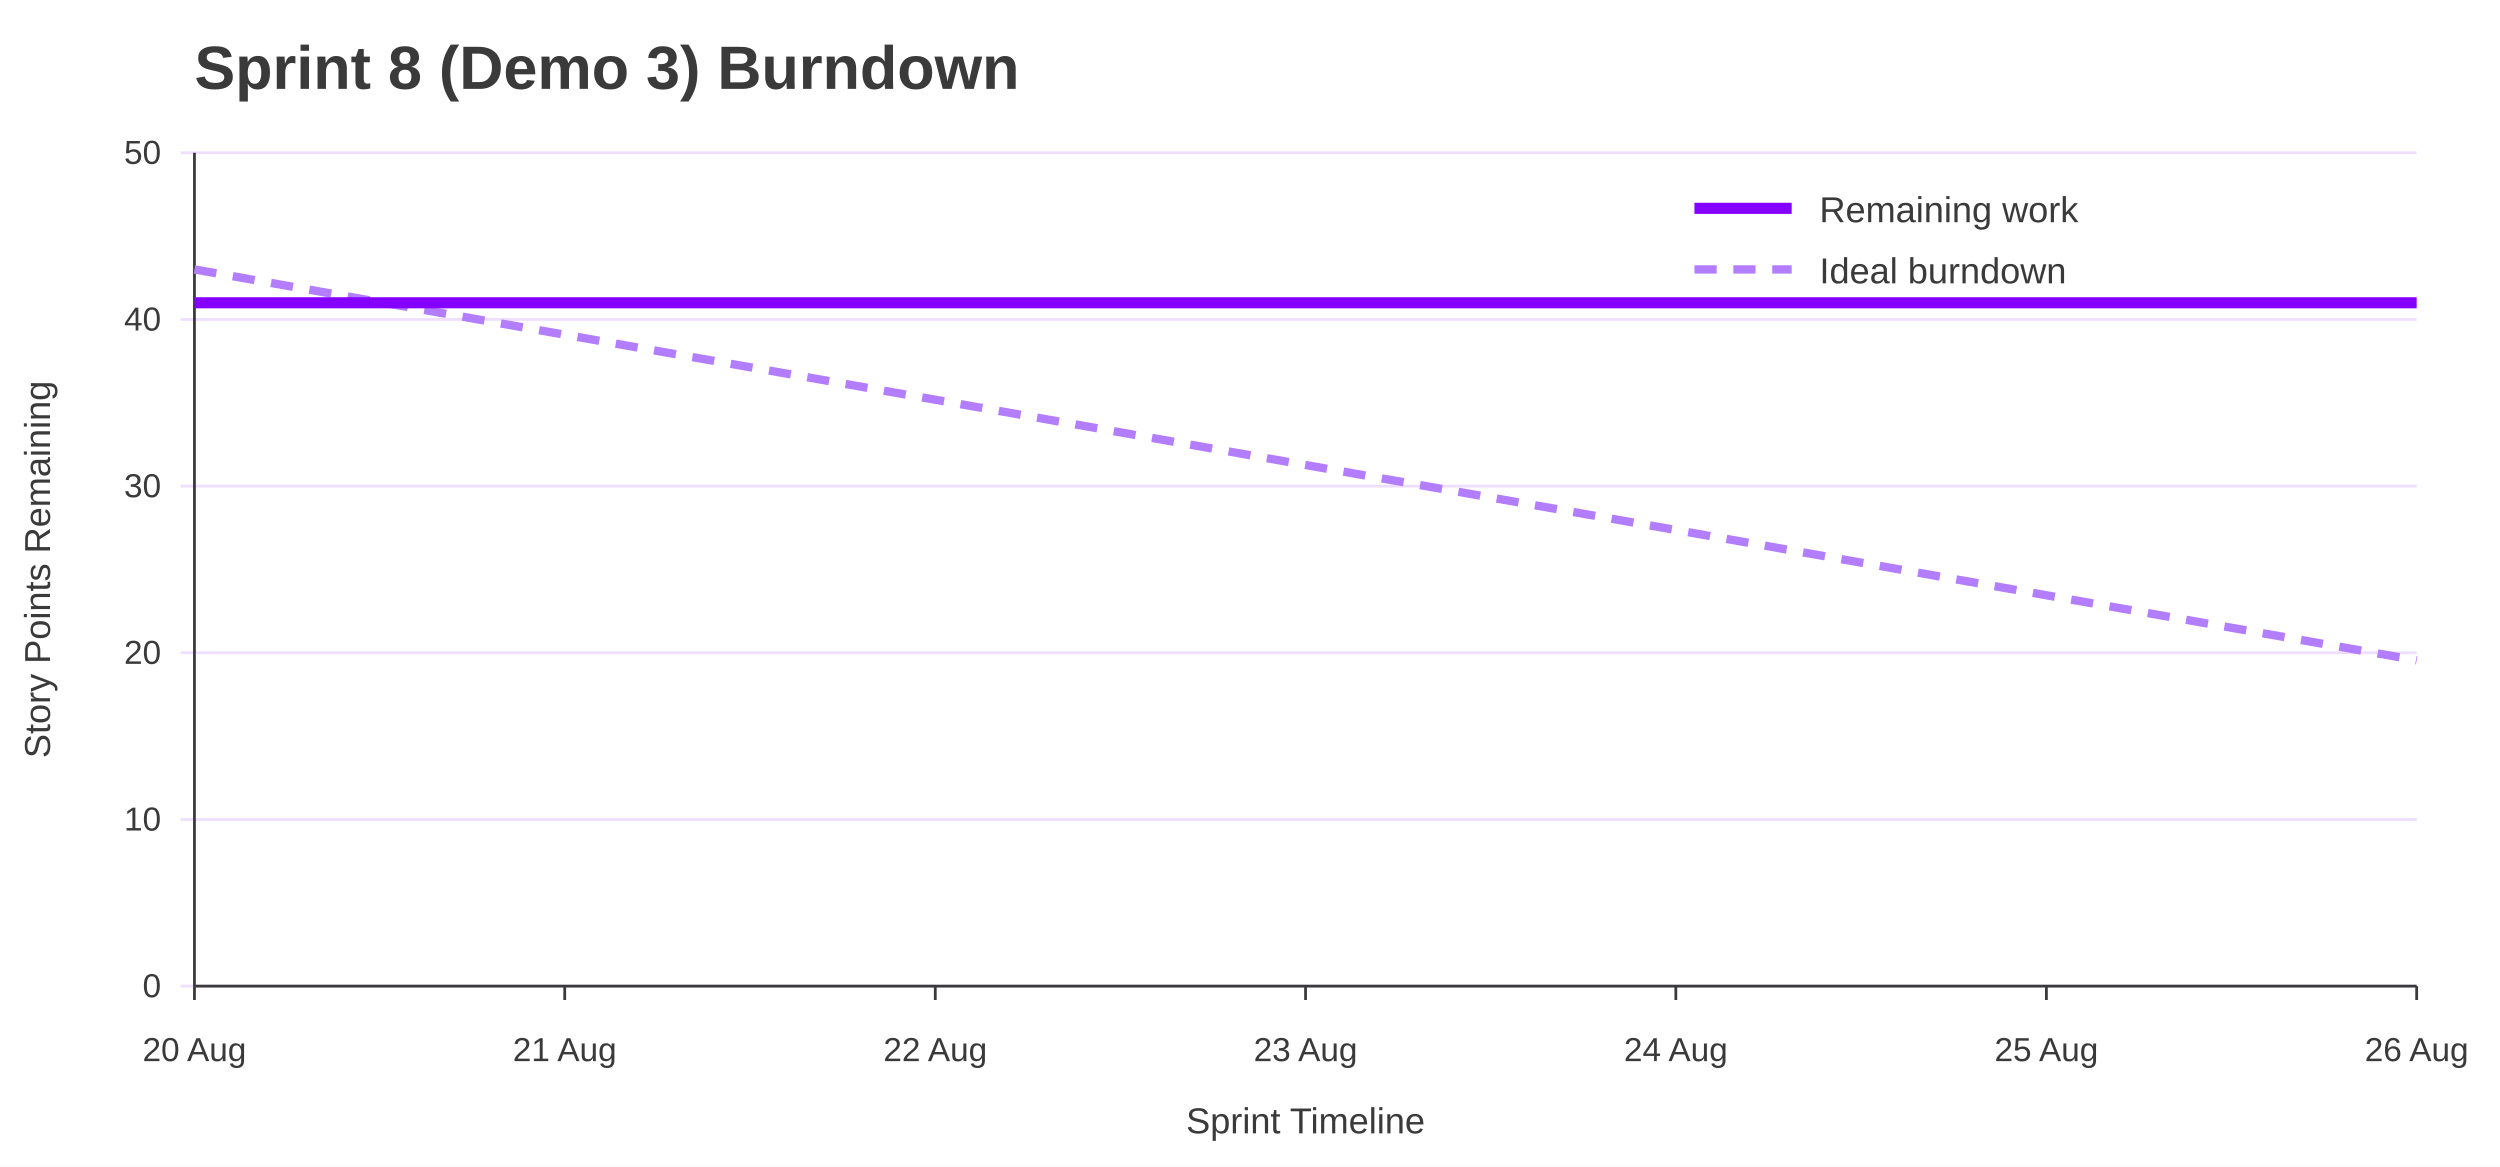
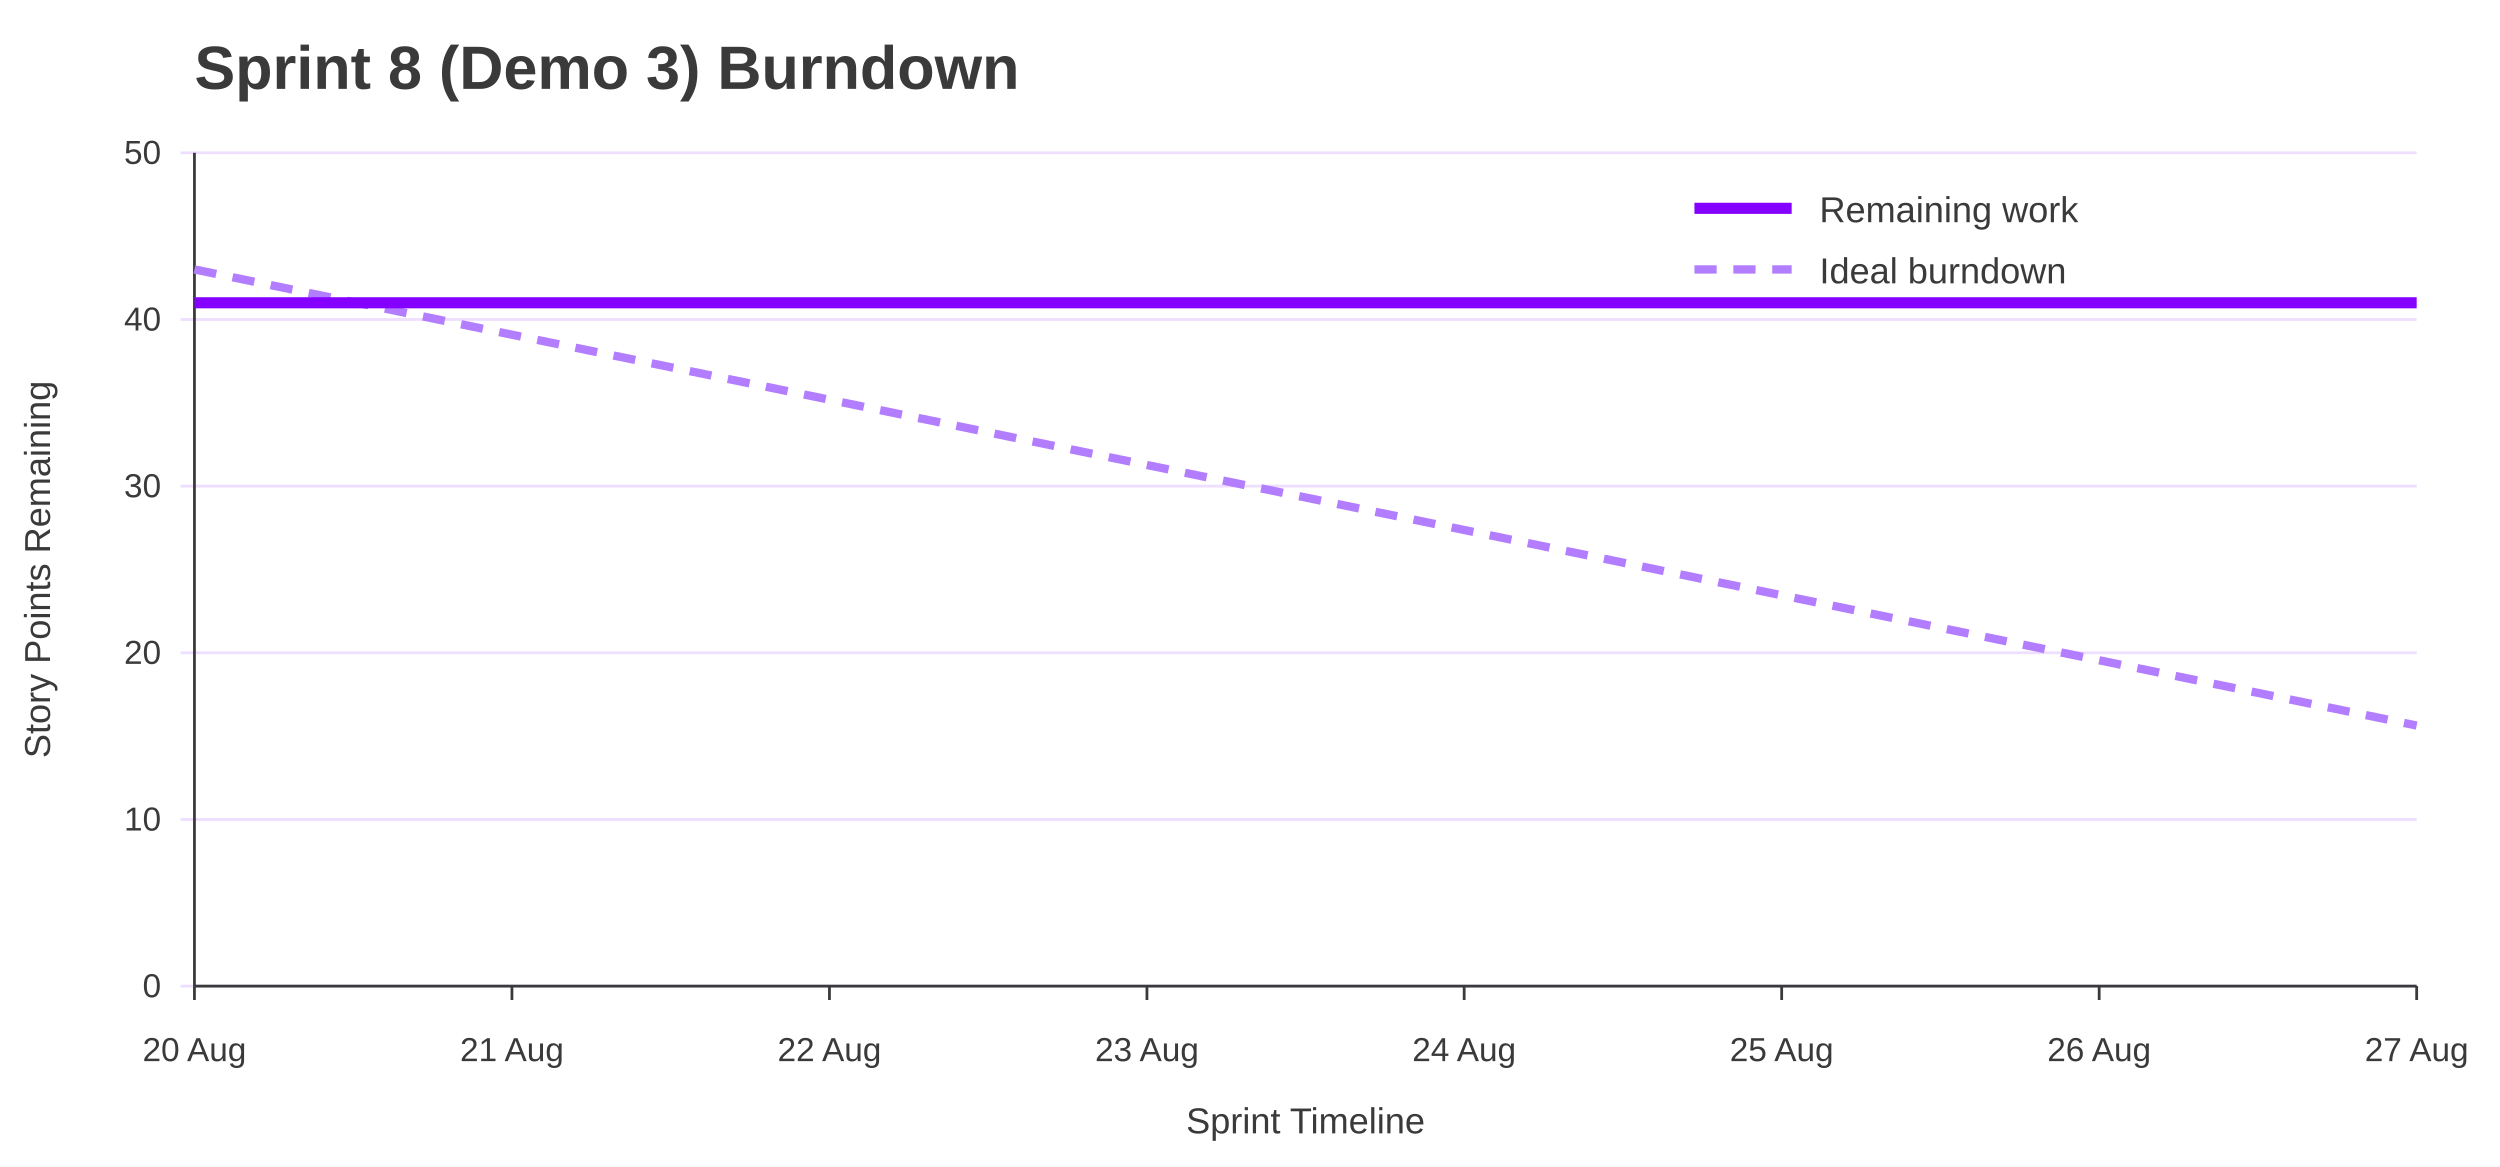
<svg xmlns="http://www.w3.org/2000/svg" width="900" height="420" viewBox="0 0 900 420" role="img" aria-labelledby="title desc">
  <rect width="100%" height="100%" fill="#ffffff" />
  <text x="70" y="32" font-family="Jost, Arial, Helvetica, sans-serif" font-size="22" font-weight="700" fill="#3A3A3A">Sprint 8 (Demo 3) Burndown</text>
  <line x1="65" y1="355.0" x2="870" y2="355.0" stroke="#EEDEFF" />
  <text x="58" y="359.0" font-family="Overpass, Arial, Helvetica, sans-serif" font-size="12" text-anchor="end" fill="#3A3A3A">0</text>
  <line x1="65" y1="295.0" x2="870" y2="295.0" stroke="#EEDEFF" />
  <text x="58" y="299.0" font-family="Overpass, Arial, Helvetica, sans-serif" font-size="12" text-anchor="end" fill="#3A3A3A">10</text>
  <line x1="65" y1="235.0" x2="870" y2="235.0" stroke="#EEDEFF" />
  <text x="58" y="239.0" font-family="Overpass, Arial, Helvetica, sans-serif" font-size="12" text-anchor="end" fill="#3A3A3A">20</text>
  <line x1="65" y1="175.0" x2="870" y2="175.0" stroke="#EEDEFF" />
  <text x="58" y="179.0" font-family="Overpass, Arial, Helvetica, sans-serif" font-size="12" text-anchor="end" fill="#3A3A3A">30</text>
  <line x1="65" y1="115.0" x2="870" y2="115.0" stroke="#EEDEFF" />
  <text x="58" y="119.0" font-family="Overpass, Arial, Helvetica, sans-serif" font-size="12" text-anchor="end" fill="#3A3A3A">40</text>
  <line x1="65" y1="55.0" x2="870" y2="55.0" stroke="#EEDEFF" />
  <text x="58" y="59.0" font-family="Overpass, Arial, Helvetica, sans-serif" font-size="12" text-anchor="end" fill="#3A3A3A">50</text>
  <line x1="70.0" y1="355" x2="70.0" y2="360" stroke="#3A3A3A" />
  <text x="70.0" y="382" font-family="Overpass, Arial, Helvetica, sans-serif" font-size="12" text-anchor="middle" fill="#3A3A3A">20 Aug</text>
-   <line x1="203.3" y1="355" x2="203.3" y2="360" stroke="#3A3A3A" />
-   <text x="203.3" y="382" font-family="Overpass, Arial, Helvetica, sans-serif" font-size="12" text-anchor="middle" fill="#3A3A3A">21 Aug</text>
-   <line x1="336.7" y1="355" x2="336.7" y2="360" stroke="#3A3A3A" />
-   <text x="336.7" y="382" font-family="Overpass, Arial, Helvetica, sans-serif" font-size="12" text-anchor="middle" fill="#3A3A3A">22 Aug</text>
-   <line x1="470.0" y1="355" x2="470.0" y2="360" stroke="#3A3A3A" />
-   <text x="470.0" y="382" font-family="Overpass, Arial, Helvetica, sans-serif" font-size="12" text-anchor="middle" fill="#3A3A3A">23 Aug</text>
-   <line x1="603.3" y1="355" x2="603.3" y2="360" stroke="#3A3A3A" />
-   <text x="603.3" y="382" font-family="Overpass, Arial, Helvetica, sans-serif" font-size="12" text-anchor="middle" fill="#3A3A3A">24 Aug</text>
-   <line x1="736.7" y1="355" x2="736.7" y2="360" stroke="#3A3A3A" />
-   <text x="736.7" y="382" font-family="Overpass, Arial, Helvetica, sans-serif" font-size="12" text-anchor="middle" fill="#3A3A3A">25 Aug</text>
+   <line x1="184.3" y1="355" x2="184.3" y2="360" stroke="#3A3A3A" />
+   <text x="184.3" y="382" font-family="Overpass, Arial, Helvetica, sans-serif" font-size="12" text-anchor="middle" fill="#3A3A3A">21 Aug</text>
+   <line x1="298.6" y1="355" x2="298.6" y2="360" stroke="#3A3A3A" />
+   <text x="298.6" y="382" font-family="Overpass, Arial, Helvetica, sans-serif" font-size="12" text-anchor="middle" fill="#3A3A3A">22 Aug</text>
+   <line x1="412.9" y1="355" x2="412.9" y2="360" stroke="#3A3A3A" />
+   <text x="412.9" y="382" font-family="Overpass, Arial, Helvetica, sans-serif" font-size="12" text-anchor="middle" fill="#3A3A3A">23 Aug</text>
+   <line x1="527.1" y1="355" x2="527.1" y2="360" stroke="#3A3A3A" />
+   <text x="527.1" y="382" font-family="Overpass, Arial, Helvetica, sans-serif" font-size="12" text-anchor="middle" fill="#3A3A3A">24 Aug</text>
+   <line x1="641.4" y1="355" x2="641.4" y2="360" stroke="#3A3A3A" />
+   <text x="641.4" y="382" font-family="Overpass, Arial, Helvetica, sans-serif" font-size="12" text-anchor="middle" fill="#3A3A3A">25 Aug</text>
+   <line x1="755.7" y1="355" x2="755.7" y2="360" stroke="#3A3A3A" />
+   <text x="755.7" y="382" font-family="Overpass, Arial, Helvetica, sans-serif" font-size="12" text-anchor="middle" fill="#3A3A3A">26 Aug</text>
  <line x1="870.0" y1="355" x2="870.0" y2="360" stroke="#3A3A3A" />
-   <text x="870.0" y="382" font-family="Overpass, Arial, Helvetica, sans-serif" font-size="12" text-anchor="middle" fill="#3A3A3A">26 Aug</text>
+   <text x="870.0" y="382" font-family="Overpass, Arial, Helvetica, sans-serif" font-size="12" text-anchor="middle" fill="#3A3A3A">27 Aug</text>
  <line x1="70" y1="55" x2="70" y2="355" stroke="#3A3A3A" />
  <line x1="70" y1="355" x2="870" y2="355" stroke="#3A3A3A" />
  <text x="18" y="205.0" font-family="Overpass, Arial, Helvetica, sans-serif" font-size="13" text-anchor="middle" transform="rotate(-90 18 205.0)" fill="#3A3A3A">Story Points Remaining</text>
  <text x="470.0" y="408" font-family="Overpass, Arial, Helvetica, sans-serif" font-size="13" text-anchor="middle" fill="#3A3A3A">Sprint Timeline</text>
-   <polyline points="70.0,97.0 203.3,120.5 336.7,143.9 470.0,167.4 603.3,190.8 736.7,214.3 870.0,237.7" fill="none" stroke="#B37DFF" stroke-width="3" stroke-dasharray="8 6" />
-   <polyline points="70.0,109.0 203.3,109.0 336.7,109.0 470.0,109.0 603.3,109.0 736.7,109.0 870.0,109.0" fill="none" stroke="#8400FF" stroke-width="4" />
+   <polyline points="70.0,97.0 184.3,120.5 298.6,143.9 412.9,167.4 527.1,190.8 641.4,214.3 755.7,237.7 870.0,261.2" fill="none" stroke="#B37DFF" stroke-width="3" stroke-dasharray="8 6" />
+   <polyline points="70.0,109.0 184.3,109.0 298.6,109.0 412.9,109.0 527.1,109.0 641.4,109.0 755.7,109.0 870.0,109.0" fill="none" stroke="#8400FF" stroke-width="4" />
  <line x1="610" y1="75" x2="645" y2="75" stroke="#8400FF" stroke-width="4" />
  <text x="655" y="80" font-family="Overpass, Arial, Helvetica, sans-serif" font-size="13" fill="#3A3A3A">Remaining work</text>
  <line x1="610" y1="97" x2="645" y2="97" stroke="#B37DFF" stroke-width="3" stroke-dasharray="8 6" />
  <text x="655" y="102" font-family="Overpass, Arial, Helvetica, sans-serif" font-size="13" fill="#3A3A3A">Ideal burndown</text>
</svg>
